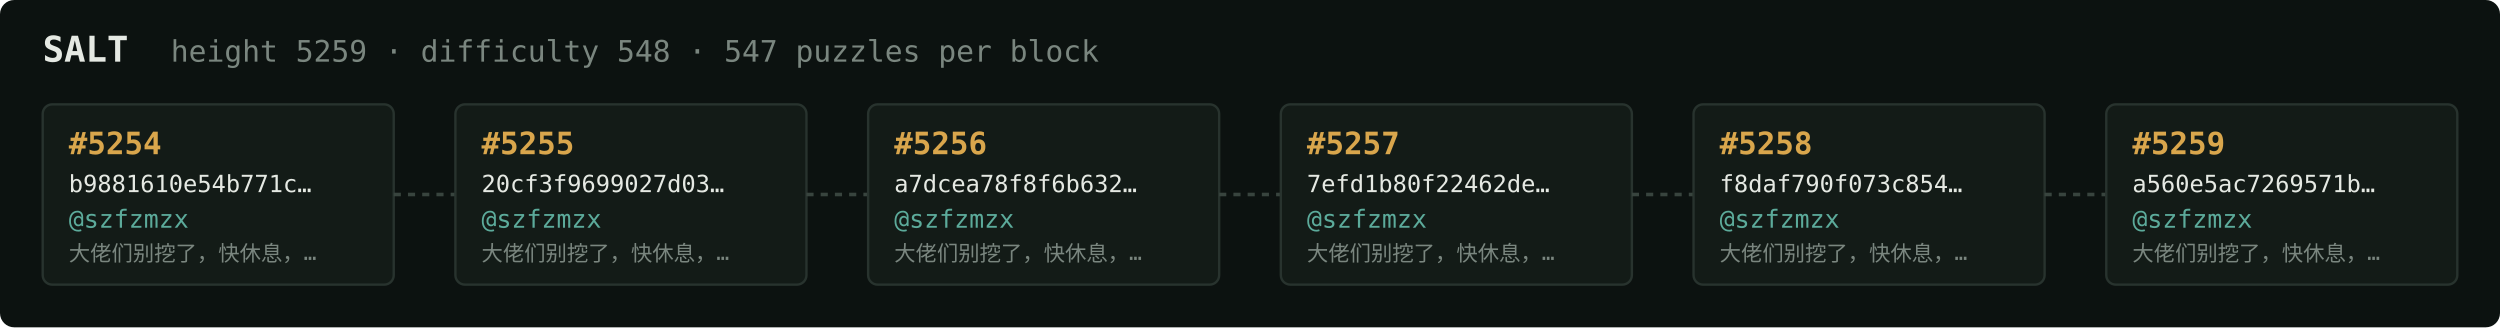
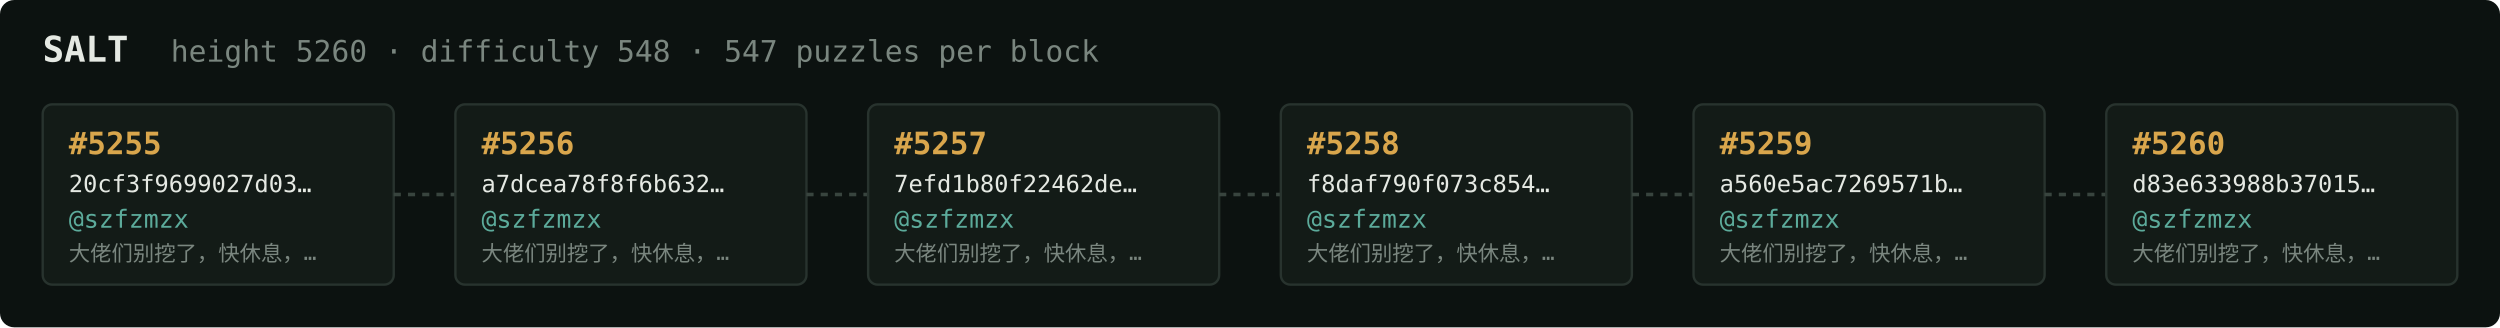
<svg xmlns="http://www.w3.org/2000/svg" width="1054" height="138" viewBox="0 0 1054 138" font-family="ui-monospace,SFMono-Regular,Menlo,monospace">
  <rect fill="#0c1210" width="1054" height="138" rx="6" />
  <text x="18" y="26" fill="#e5e9e3" font-size="15" font-weight="700">SALT</text>
-   <text x="72" y="26" fill="#7a867f" font-size="12.5">height 5259 · difficulty 548 · 547 puzzles per block</text>
+   <text x="72" y="26" fill="#7a867f" font-size="12.5">height 5260 · difficulty 548 · 547 puzzles per block</text>
  <rect x="18" y="44" width="148" height="76" rx="4" fill="#131b17" stroke="#28332e" stroke-width="1" />
-   <text x="29" y="65" fill="#d9a64c" font-size="13" font-weight="700">#5254</text>
-   <text x="29" y="81" fill="#e5e9e3" font-size="10">b9881610e54b771c…</text>
+   <text x="29" y="65" fill="#d9a64c" font-size="13" font-weight="700">#5255</text>
+   <text x="29" y="81" fill="#e5e9e3" font-size="10">20cf3f9699027d03…</text>
  <text x="29" y="96" fill="#5cab9b" font-size="10.5">@szfzmzx</text>
  <text x="29" y="110" fill="#7a867f" font-size="9">大佬们别挖了，快休息，…</text>
  <line x1="166" y1="82.0" x2="192" y2="82.0" stroke="#38443e" stroke-width="1.5" stroke-dasharray="3 3" />
  <rect x="192" y="44" width="148" height="76" rx="4" fill="#131b17" stroke="#28332e" stroke-width="1" />
-   <text x="203" y="65" fill="#d9a64c" font-size="13" font-weight="700">#5255</text>
-   <text x="203" y="81" fill="#e5e9e3" font-size="10">20cf3f9699027d03…</text>
+   <text x="203" y="65" fill="#d9a64c" font-size="13" font-weight="700">#5256</text>
+   <text x="203" y="81" fill="#e5e9e3" font-size="10">a7dcea78f8f6b632…</text>
  <text x="203" y="96" fill="#5cab9b" font-size="10.5">@szfzmzx</text>
  <text x="203" y="110" fill="#7a867f" font-size="9">大佬们别挖了，快休息，…</text>
  <line x1="340" y1="82.0" x2="366" y2="82.0" stroke="#38443e" stroke-width="1.5" stroke-dasharray="3 3" />
  <rect x="366" y="44" width="148" height="76" rx="4" fill="#131b17" stroke="#28332e" stroke-width="1" />
-   <text x="377" y="65" fill="#d9a64c" font-size="13" font-weight="700">#5256</text>
-   <text x="377" y="81" fill="#e5e9e3" font-size="10">a7dcea78f8f6b632…</text>
+   <text x="377" y="65" fill="#d9a64c" font-size="13" font-weight="700">#5257</text>
+   <text x="377" y="81" fill="#e5e9e3" font-size="10">7efd1b80f22462de…</text>
  <text x="377" y="96" fill="#5cab9b" font-size="10.5">@szfzmzx</text>
  <text x="377" y="110" fill="#7a867f" font-size="9">大佬们别挖了，快休息，…</text>
  <line x1="514" y1="82.0" x2="540" y2="82.0" stroke="#38443e" stroke-width="1.5" stroke-dasharray="3 3" />
  <rect x="540" y="44" width="148" height="76" rx="4" fill="#131b17" stroke="#28332e" stroke-width="1" />
-   <text x="551" y="65" fill="#d9a64c" font-size="13" font-weight="700">#5257</text>
-   <text x="551" y="81" fill="#e5e9e3" font-size="10">7efd1b80f22462de…</text>
+   <text x="551" y="65" fill="#d9a64c" font-size="13" font-weight="700">#5258</text>
+   <text x="551" y="81" fill="#e5e9e3" font-size="10">f8daf790f073c854…</text>
  <text x="551" y="96" fill="#5cab9b" font-size="10.5">@szfzmzx</text>
  <text x="551" y="110" fill="#7a867f" font-size="9">大佬们别挖了，快休息，…</text>
  <line x1="688" y1="82.0" x2="714" y2="82.0" stroke="#38443e" stroke-width="1.5" stroke-dasharray="3 3" />
  <rect x="714" y="44" width="148" height="76" rx="4" fill="#131b17" stroke="#28332e" stroke-width="1" />
-   <text x="725" y="65" fill="#d9a64c" font-size="13" font-weight="700">#5258</text>
-   <text x="725" y="81" fill="#e5e9e3" font-size="10">f8daf790f073c854…</text>
+   <text x="725" y="65" fill="#d9a64c" font-size="13" font-weight="700">#5259</text>
+   <text x="725" y="81" fill="#e5e9e3" font-size="10">a560e5ac7269571b…</text>
  <text x="725" y="96" fill="#5cab9b" font-size="10.5">@szfzmzx</text>
  <text x="725" y="110" fill="#7a867f" font-size="9">大佬们别挖了，快休息，…</text>
  <line x1="862" y1="82.0" x2="888" y2="82.0" stroke="#38443e" stroke-width="1.5" stroke-dasharray="3 3" />
  <rect x="888" y="44" width="148" height="76" rx="4" fill="#131b17" stroke="#28332e" stroke-width="1" />
-   <text x="899" y="65" fill="#d9a64c" font-size="13" font-weight="700">#5259</text>
-   <text x="899" y="81" fill="#e5e9e3" font-size="10">a560e5ac7269571b…</text>
+   <text x="899" y="65" fill="#d9a64c" font-size="13" font-weight="700">#5260</text>
+   <text x="899" y="81" fill="#e5e9e3" font-size="10">d83e633988b37015…</text>
  <text x="899" y="96" fill="#5cab9b" font-size="10.5">@szfzmzx</text>
  <text x="899" y="110" fill="#7a867f" font-size="9">大佬们别挖了，快休息，…</text>
</svg>
